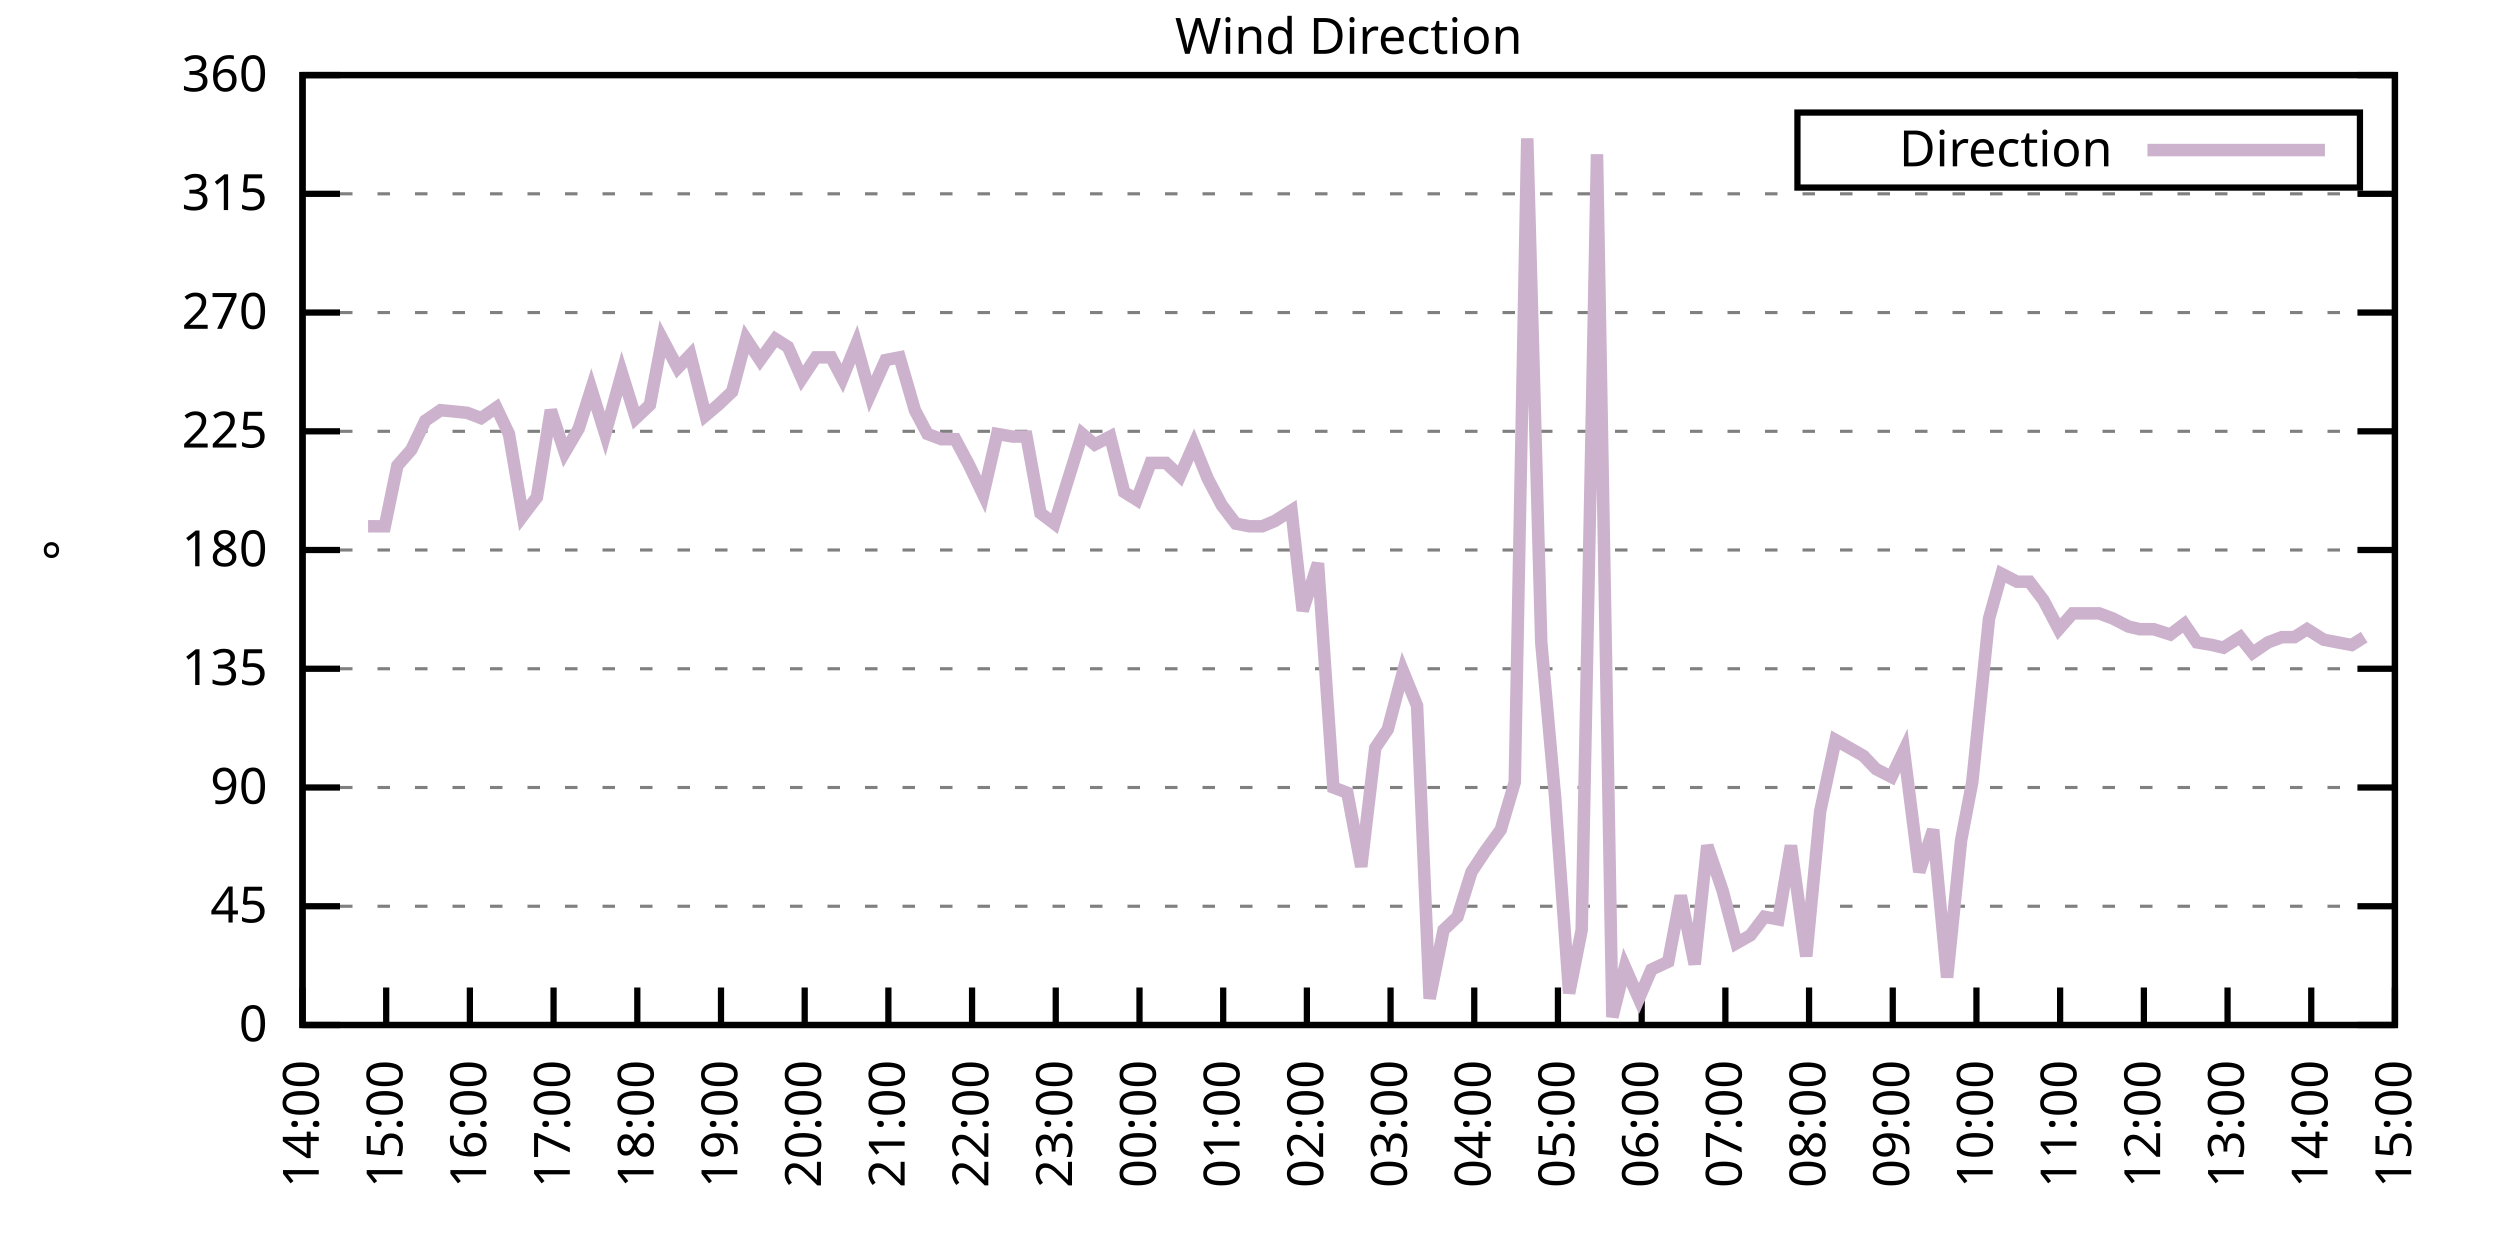
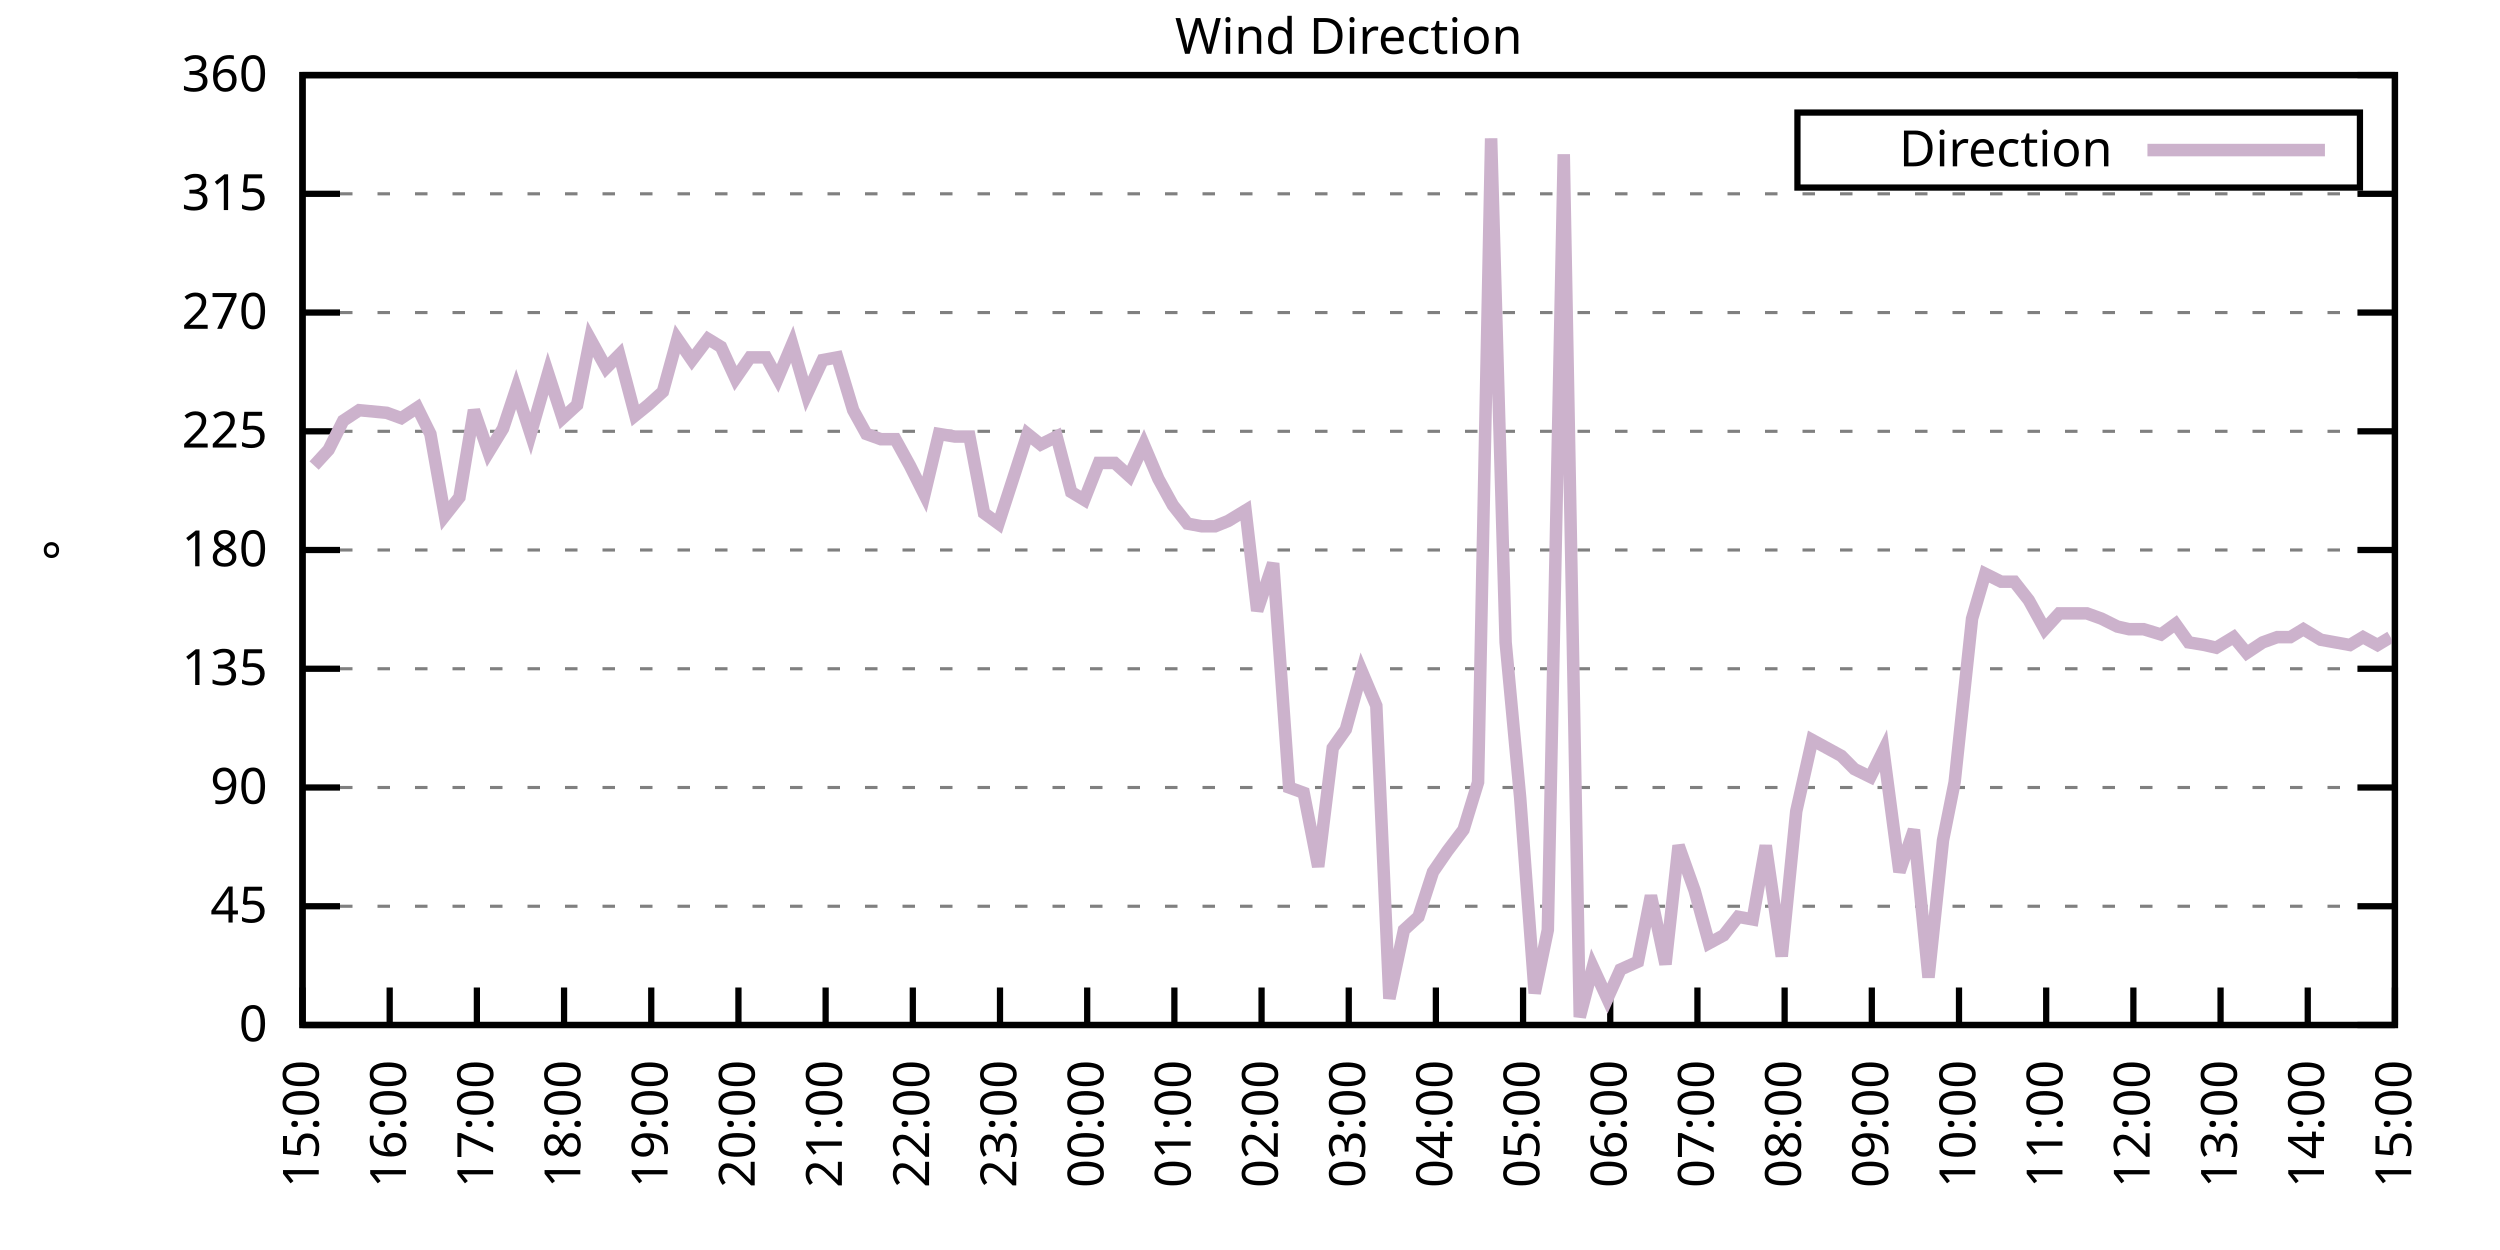
<svg xmlns="http://www.w3.org/2000/svg" xmlns:xlink="http://www.w3.org/1999/xlink" width="400" height="200" viewBox="0 0 400 200">
  <g id="gnuplot_canvas">
    <rect x="0" y="0" width="400" height="200" fill="none" />
    <defs>
      <circle id="gpDot" r="0.5" stroke-width="0.5" stroke="currentColor" />
      <path id="gpPt0" stroke-width="0.333" stroke="currentColor" d="M-1,0 h2 M0,-1 v2" />
      <path id="gpPt1" stroke-width="0.333" stroke="currentColor" d="M-1,-1 L1,1 M1,-1 L-1,1" />
      <path id="gpPt2" stroke-width="0.333" stroke="currentColor" d="M-1,0 L1,0 M0,-1 L0,1 M-1,-1 L1,1 M-1,1 L1,-1" />
      <rect id="gpPt3" stroke-width="0.333" stroke="currentColor" x="-1" y="-1" width="2" height="2" />
      <rect id="gpPt4" stroke-width="0.333" stroke="currentColor" fill="currentColor" x="-1" y="-1" width="2" height="2" />
      <circle id="gpPt5" stroke-width="0.333" stroke="currentColor" cx="0" cy="0" r="1" />
      <use xlink:href="#gpPt5" id="gpPt6" fill="currentColor" stroke="none" />
      <path id="gpPt7" stroke-width="0.333" stroke="currentColor" d="M0,-1.33 L-1.33,0.67 L1.33,0.67 z" />
      <use xlink:href="#gpPt7" id="gpPt8" fill="currentColor" stroke="none" />
      <use xlink:href="#gpPt7" id="gpPt9" stroke="currentColor" transform="rotate(180)" />
      <use xlink:href="#gpPt9" id="gpPt10" fill="currentColor" stroke="none" />
      <use xlink:href="#gpPt3" id="gpPt11" stroke="currentColor" transform="rotate(45)" />
      <use xlink:href="#gpPt11" id="gpPt12" fill="currentColor" stroke="none" />
      <path id="gpPt13" stroke-width="0.333" stroke="currentColor" d="M0,1.330 L1.265,0.411 L0.782,-1.067 L-0.782,-1.076 L-1.265,0.411 z" />
      <use xlink:href="#gpPt13" id="gpPt14" fill="currentColor" stroke="none" />
      <filter id="textbox" filterUnits="objectBoundingBox" x="0" y="0" height="1" width="1">
        <feFlood flood-color="white" flood-opacity="1" result="bgnd" />
        <feComposite in="SourceGraphic" in2="bgnd" operator="atop" />
      </filter>
      <filter id="greybox" filterUnits="objectBoundingBox" x="0" y="0" height="1" width="1">
        <feFlood flood-color="lightgrey" flood-opacity="1" result="grey" />
        <feComposite in="SourceGraphic" in2="grey" operator="atop" />
      </filter>
    </defs>
    <g fill="none" color="white" stroke="currentColor" stroke-width="1.00" stroke-linecap="butt" stroke-linejoin="miter">
</g>
    <g fill="none" color="black" stroke="currentColor" stroke-width="1.00" stroke-linecap="butt" stroke-linejoin="miter">
      <g stroke="none" shape-rendering="crispEdges">
        <polygon fill="rgb(255, 255, 255)" points="48.40,164.00 383.18,164.00 383.18,12.02 48.40,12.02 " />
      </g>
    </g>
    <g fill="none" color="black" stroke="currentColor" stroke-width="1.00" stroke-linecap="butt" stroke-linejoin="miter">
</g>
    <g fill="none" color="black" stroke="black" stroke-width="0.50" stroke-linecap="butt" stroke-linejoin="miter">
</g>
    <g fill="none" color="gray" stroke="currentColor" stroke-width="0.50" stroke-linecap="butt" stroke-linejoin="miter">
      <path stroke="gray" stroke-dasharray="2,4" class="gridline" d="M48.40,164.00 L383.19,164.00  " />
    </g>
    <g fill="none" color="gray" stroke="gray" stroke-width="1.00" stroke-linecap="butt" stroke-linejoin="miter">
</g>
    <g fill="none" color="black" stroke="currentColor" stroke-width="1.00" stroke-linecap="butt" stroke-linejoin="miter">
      <path stroke="black" d="M48.40,164.00 L54.40,164.00 M383.19,164.00 L377.19,164.00  " />
      <g transform="translate(42.80,166.60)" stroke="none" fill="black" font-family="Sans" font-size="8.00" text-anchor="end">
        <text>
          <tspan font-family="Sans"> 0</tspan>
        </text>
      </g>
    </g>
    <g fill="none" color="black" stroke="currentColor" stroke-width="1.00" stroke-linecap="butt" stroke-linejoin="miter">
</g>
    <g fill="none" color="black" stroke="black" stroke-width="0.50" stroke-linecap="butt" stroke-linejoin="miter">
</g>
    <g fill="none" color="gray" stroke="currentColor" stroke-width="0.50" stroke-linecap="butt" stroke-linejoin="miter">
      <path stroke="gray" stroke-dasharray="2,4" class="gridline" d="M48.40,145.00 L383.19,145.00  " />
    </g>
    <g fill="none" color="gray" stroke="gray" stroke-width="1.00" stroke-linecap="butt" stroke-linejoin="miter">
</g>
    <g fill="none" color="black" stroke="currentColor" stroke-width="1.00" stroke-linecap="butt" stroke-linejoin="miter">
      <path stroke="black" d="M48.40,145.00 L54.40,145.00 M383.19,145.00 L377.19,145.00  " />
      <g transform="translate(42.80,147.60)" stroke="none" fill="black" font-family="Sans" font-size="8.00" text-anchor="end">
        <text>
          <tspan font-family="Sans"> 45</tspan>
        </text>
      </g>
    </g>
    <g fill="none" color="black" stroke="currentColor" stroke-width="1.00" stroke-linecap="butt" stroke-linejoin="miter">
</g>
    <g fill="none" color="black" stroke="black" stroke-width="0.50" stroke-linecap="butt" stroke-linejoin="miter">
</g>
    <g fill="none" color="gray" stroke="currentColor" stroke-width="0.50" stroke-linecap="butt" stroke-linejoin="miter">
      <path stroke="gray" stroke-dasharray="2,4" class="gridline" d="M48.40,126.00 L383.19,126.00  " />
    </g>
    <g fill="none" color="gray" stroke="gray" stroke-width="1.00" stroke-linecap="butt" stroke-linejoin="miter">
</g>
    <g fill="none" color="black" stroke="currentColor" stroke-width="1.00" stroke-linecap="butt" stroke-linejoin="miter">
      <path stroke="black" d="M48.40,126.00 L54.40,126.00 M383.19,126.00 L377.19,126.00  " />
      <g transform="translate(42.80,128.60)" stroke="none" fill="black" font-family="Sans" font-size="8.00" text-anchor="end">
        <text>
          <tspan font-family="Sans"> 90</tspan>
        </text>
      </g>
    </g>
    <g fill="none" color="black" stroke="currentColor" stroke-width="1.00" stroke-linecap="butt" stroke-linejoin="miter">
</g>
    <g fill="none" color="black" stroke="black" stroke-width="0.50" stroke-linecap="butt" stroke-linejoin="miter">
</g>
    <g fill="none" color="gray" stroke="currentColor" stroke-width="0.50" stroke-linecap="butt" stroke-linejoin="miter">
      <path stroke="gray" stroke-dasharray="2,4" class="gridline" d="M48.40,107.00 L383.19,107.00  " />
    </g>
    <g fill="none" color="gray" stroke="gray" stroke-width="1.00" stroke-linecap="butt" stroke-linejoin="miter">
</g>
    <g fill="none" color="black" stroke="currentColor" stroke-width="1.00" stroke-linecap="butt" stroke-linejoin="miter">
      <path stroke="black" d="M48.40,107.00 L54.40,107.00 M383.19,107.00 L377.19,107.00  " />
      <g transform="translate(42.80,109.60)" stroke="none" fill="black" font-family="Sans" font-size="8.00" text-anchor="end">
        <text>
          <tspan font-family="Sans"> 135</tspan>
        </text>
      </g>
    </g>
    <g fill="none" color="black" stroke="currentColor" stroke-width="1.00" stroke-linecap="butt" stroke-linejoin="miter">
</g>
    <g fill="none" color="black" stroke="black" stroke-width="0.50" stroke-linecap="butt" stroke-linejoin="miter">
</g>
    <g fill="none" color="gray" stroke="currentColor" stroke-width="0.50" stroke-linecap="butt" stroke-linejoin="miter">
      <path stroke="gray" stroke-dasharray="2,4" class="gridline" d="M48.40,88.00 L383.19,88.00  " />
    </g>
    <g fill="none" color="gray" stroke="gray" stroke-width="1.00" stroke-linecap="butt" stroke-linejoin="miter">
</g>
    <g fill="none" color="black" stroke="currentColor" stroke-width="1.00" stroke-linecap="butt" stroke-linejoin="miter">
      <path stroke="black" d="M48.40,88.00 L54.40,88.00 M383.19,88.00 L377.19,88.00  " />
      <g transform="translate(42.80,90.60)" stroke="none" fill="black" font-family="Sans" font-size="8.00" text-anchor="end">
        <text>
          <tspan font-family="Sans"> 180</tspan>
        </text>
      </g>
    </g>
    <g fill="none" color="black" stroke="currentColor" stroke-width="1.00" stroke-linecap="butt" stroke-linejoin="miter">
</g>
    <g fill="none" color="black" stroke="black" stroke-width="0.50" stroke-linecap="butt" stroke-linejoin="miter">
</g>
    <g fill="none" color="gray" stroke="currentColor" stroke-width="0.50" stroke-linecap="butt" stroke-linejoin="miter">
      <path stroke="gray" stroke-dasharray="2,4" class="gridline" d="M48.40,69.01 L383.19,69.01  " />
    </g>
    <g fill="none" color="gray" stroke="gray" stroke-width="1.00" stroke-linecap="butt" stroke-linejoin="miter">
</g>
    <g fill="none" color="black" stroke="currentColor" stroke-width="1.00" stroke-linecap="butt" stroke-linejoin="miter">
      <path stroke="black" d="M48.40,69.01 L54.40,69.01 M383.19,69.01 L377.19,69.01  " />
      <g transform="translate(42.80,71.61)" stroke="none" fill="black" font-family="Sans" font-size="8.00" text-anchor="end">
        <text>
          <tspan font-family="Sans"> 225</tspan>
        </text>
      </g>
    </g>
    <g fill="none" color="black" stroke="currentColor" stroke-width="1.00" stroke-linecap="butt" stroke-linejoin="miter">
</g>
    <g fill="none" color="black" stroke="black" stroke-width="0.50" stroke-linecap="butt" stroke-linejoin="miter">
</g>
    <g fill="none" color="gray" stroke="currentColor" stroke-width="0.50" stroke-linecap="butt" stroke-linejoin="miter">
      <path stroke="gray" stroke-dasharray="2,4" class="gridline" d="M48.40,50.01 L383.19,50.01  " />
    </g>
    <g fill="none" color="gray" stroke="gray" stroke-width="1.00" stroke-linecap="butt" stroke-linejoin="miter">
</g>
    <g fill="none" color="black" stroke="currentColor" stroke-width="1.00" stroke-linecap="butt" stroke-linejoin="miter">
      <path stroke="black" d="M48.40,50.01 L54.40,50.01 M383.19,50.01 L377.19,50.01  " />
      <g transform="translate(42.80,52.61)" stroke="none" fill="black" font-family="Sans" font-size="8.00" text-anchor="end">
        <text>
          <tspan font-family="Sans"> 270</tspan>
        </text>
      </g>
    </g>
    <g fill="none" color="black" stroke="currentColor" stroke-width="1.00" stroke-linecap="butt" stroke-linejoin="miter">
</g>
    <g fill="none" color="black" stroke="black" stroke-width="0.50" stroke-linecap="butt" stroke-linejoin="miter">
</g>
    <g fill="none" color="gray" stroke="currentColor" stroke-width="0.50" stroke-linecap="butt" stroke-linejoin="miter">
      <path stroke="gray" stroke-dasharray="2,4" class="gridline" d="M48.40,31.01 L383.19,31.01  " />
    </g>
    <g fill="none" color="gray" stroke="gray" stroke-width="1.00" stroke-linecap="butt" stroke-linejoin="miter">
</g>
    <g fill="none" color="black" stroke="currentColor" stroke-width="1.00" stroke-linecap="butt" stroke-linejoin="miter">
      <path stroke="black" d="M48.40,31.01 L54.40,31.01 M383.19,31.01 L377.19,31.01  " />
      <g transform="translate(42.80,33.61)" stroke="none" fill="black" font-family="Sans" font-size="8.00" text-anchor="end">
        <text>
          <tspan font-family="Sans"> 315</tspan>
        </text>
      </g>
    </g>
    <g fill="none" color="black" stroke="currentColor" stroke-width="1.00" stroke-linecap="butt" stroke-linejoin="miter">
</g>
    <g fill="none" color="black" stroke="black" stroke-width="0.50" stroke-linecap="butt" stroke-linejoin="miter">
</g>
    <g fill="none" color="gray" stroke="currentColor" stroke-width="0.50" stroke-linecap="butt" stroke-linejoin="miter">
      <path stroke="gray" stroke-dasharray="2,4" class="gridline" d="M48.40,12.01 L383.19,12.01  " />
    </g>
    <g fill="none" color="gray" stroke="gray" stroke-width="1.00" stroke-linecap="butt" stroke-linejoin="miter">
</g>
    <g fill="none" color="black" stroke="currentColor" stroke-width="1.00" stroke-linecap="butt" stroke-linejoin="miter">
      <path stroke="black" d="M48.40,12.01 L54.40,12.01 M383.19,12.01 L377.19,12.01  " />
      <g transform="translate(42.80,14.61)" stroke="none" fill="black" font-family="Sans" font-size="8.00" text-anchor="end">
        <text>
          <tspan font-family="Sans"> 360</tspan>
        </text>
      </g>
    </g>
    <g fill="none" color="black" stroke="currentColor" stroke-width="1.00" stroke-linecap="butt" stroke-linejoin="miter">
      <path stroke="black" d="M48.40,164.00 L48.40,158.00  " />
      <g transform="translate(51.00,169.60) rotate(270.00)" stroke="none" fill="black" font-family="Sans" font-size="8.00" text-anchor="end">
        <text>
-           <tspan font-family="Sans">14:00</tspan>
-         </text>
-       </g>
-     </g>
-     <g fill="none" color="black" stroke="currentColor" stroke-width="1.00" stroke-linecap="butt" stroke-linejoin="miter">
-       <path stroke="black" d="M61.79,164.00 L61.79,158.00  " />
-       <g transform="translate(64.39,169.60) rotate(270.00)" stroke="none" fill="black" font-family="Sans" font-size="8.00" text-anchor="end">
-         <text>
          <tspan font-family="Sans">15:00</tspan>
        </text>
      </g>
    </g>
    <g fill="none" color="black" stroke="currentColor" stroke-width="1.00" stroke-linecap="butt" stroke-linejoin="miter">
-       <path stroke="black" d="M75.18,164.00 L75.18,158.00  " />
-       <g transform="translate(77.78,169.60) rotate(270.00)" stroke="none" fill="black" font-family="Sans" font-size="8.00" text-anchor="end">
+       <path stroke="black" d="M62.35,164.00 L62.35,158.00  " />
+       <g transform="translate(64.95,169.60) rotate(270.00)" stroke="none" fill="black" font-family="Sans" font-size="8.00" text-anchor="end">
        <text>
          <tspan font-family="Sans">16:00</tspan>
        </text>
      </g>
    </g>
    <g fill="none" color="black" stroke="currentColor" stroke-width="1.00" stroke-linecap="butt" stroke-linejoin="miter">
-       <path stroke="black" d="M88.57,164.00 L88.57,158.00  " />
-       <g transform="translate(91.17,169.60) rotate(270.00)" stroke="none" fill="black" font-family="Sans" font-size="8.00" text-anchor="end">
+       <path stroke="black" d="M76.30,164.00 L76.30,158.00  " />
+       <g transform="translate(78.90,169.60) rotate(270.00)" stroke="none" fill="black" font-family="Sans" font-size="8.00" text-anchor="end">
        <text>
          <tspan font-family="Sans">17:00</tspan>
        </text>
      </g>
    </g>
    <g fill="none" color="black" stroke="currentColor" stroke-width="1.00" stroke-linecap="butt" stroke-linejoin="miter">
-       <path stroke="black" d="M101.97,164.00 L101.97,158.00  " />
-       <g transform="translate(104.57,169.60) rotate(270.00)" stroke="none" fill="black" font-family="Sans" font-size="8.00" text-anchor="end">
+       <path stroke="black" d="M90.25,164.00 L90.25,158.00  " />
+       <g transform="translate(92.85,169.60) rotate(270.00)" stroke="none" fill="black" font-family="Sans" font-size="8.00" text-anchor="end">
        <text>
          <tspan font-family="Sans">18:00</tspan>
        </text>
      </g>
    </g>
    <g fill="none" color="black" stroke="currentColor" stroke-width="1.00" stroke-linecap="butt" stroke-linejoin="miter">
-       <path stroke="black" d="M115.36,164.00 L115.36,158.00  " />
-       <g transform="translate(117.96,169.60) rotate(270.00)" stroke="none" fill="black" font-family="Sans" font-size="8.00" text-anchor="end">
+       <path stroke="black" d="M104.20,164.00 L104.20,158.00  " />
+       <g transform="translate(106.80,169.60) rotate(270.00)" stroke="none" fill="black" font-family="Sans" font-size="8.00" text-anchor="end">
        <text>
          <tspan font-family="Sans">19:00</tspan>
        </text>
      </g>
    </g>
    <g fill="none" color="black" stroke="currentColor" stroke-width="1.00" stroke-linecap="butt" stroke-linejoin="miter">
-       <path stroke="black" d="M128.75,164.00 L128.75,158.00  " />
-       <g transform="translate(131.35,169.60) rotate(270.00)" stroke="none" fill="black" font-family="Sans" font-size="8.00" text-anchor="end">
+       <path stroke="black" d="M118.15,164.00 L118.15,158.00  " />
+       <g transform="translate(120.75,169.60) rotate(270.00)" stroke="none" fill="black" font-family="Sans" font-size="8.00" text-anchor="end">
        <text>
          <tspan font-family="Sans">20:00</tspan>
        </text>
      </g>
    </g>
    <g fill="none" color="black" stroke="currentColor" stroke-width="1.00" stroke-linecap="butt" stroke-linejoin="miter">
-       <path stroke="black" d="M142.14,164.00 L142.14,158.00  " />
-       <g transform="translate(144.74,169.60) rotate(270.00)" stroke="none" fill="black" font-family="Sans" font-size="8.00" text-anchor="end">
+       <path stroke="black" d="M132.10,164.00 L132.10,158.00  " />
+       <g transform="translate(134.70,169.60) rotate(270.00)" stroke="none" fill="black" font-family="Sans" font-size="8.00" text-anchor="end">
        <text>
          <tspan font-family="Sans">21:00</tspan>
        </text>
      </g>
    </g>
    <g fill="none" color="black" stroke="currentColor" stroke-width="1.00" stroke-linecap="butt" stroke-linejoin="miter">
-       <path stroke="black" d="M155.53,164.00 L155.53,158.00  " />
-       <g transform="translate(158.13,169.60) rotate(270.00)" stroke="none" fill="black" font-family="Sans" font-size="8.00" text-anchor="end">
+       <path stroke="black" d="M146.05,164.00 L146.05,158.00  " />
+       <g transform="translate(148.65,169.60) rotate(270.00)" stroke="none" fill="black" font-family="Sans" font-size="8.00" text-anchor="end">
        <text>
          <tspan font-family="Sans">22:00</tspan>
        </text>
      </g>
    </g>
    <g fill="none" color="black" stroke="currentColor" stroke-width="1.00" stroke-linecap="butt" stroke-linejoin="miter">
-       <path stroke="black" d="M168.92,164.00 L168.92,158.00  " />
-       <g transform="translate(171.52,169.60) rotate(270.00)" stroke="none" fill="black" font-family="Sans" font-size="8.00" text-anchor="end">
+       <path stroke="black" d="M160.00,164.00 L160.00,158.00  " />
+       <g transform="translate(162.60,169.60) rotate(270.00)" stroke="none" fill="black" font-family="Sans" font-size="8.00" text-anchor="end">
        <text>
          <tspan font-family="Sans">23:00</tspan>
        </text>
      </g>
    </g>
    <g fill="none" color="black" stroke="currentColor" stroke-width="1.00" stroke-linecap="butt" stroke-linejoin="miter">
-       <path stroke="black" d="M182.32,164.00 L182.32,158.00  " />
-       <g transform="translate(184.92,169.60) rotate(270.00)" stroke="none" fill="black" font-family="Sans" font-size="8.00" text-anchor="end">
+       <path stroke="black" d="M173.95,164.00 L173.95,158.00  " />
+       <g transform="translate(176.55,169.60) rotate(270.00)" stroke="none" fill="black" font-family="Sans" font-size="8.00" text-anchor="end">
        <text>
          <tspan font-family="Sans">00:00</tspan>
        </text>
      </g>
    </g>
    <g fill="none" color="black" stroke="currentColor" stroke-width="1.00" stroke-linecap="butt" stroke-linejoin="miter">
-       <path stroke="black" d="M195.71,164.00 L195.71,158.00  " />
-       <g transform="translate(198.31,169.60) rotate(270.00)" stroke="none" fill="black" font-family="Sans" font-size="8.00" text-anchor="end">
+       <path stroke="black" d="M187.90,164.00 L187.90,158.00  " />
+       <g transform="translate(190.50,169.60) rotate(270.00)" stroke="none" fill="black" font-family="Sans" font-size="8.00" text-anchor="end">
        <text>
          <tspan font-family="Sans">01:00</tspan>
        </text>
      </g>
    </g>
    <g fill="none" color="black" stroke="currentColor" stroke-width="1.00" stroke-linecap="butt" stroke-linejoin="miter">
-       <path stroke="black" d="M209.10,164.00 L209.10,158.00  " />
-       <g transform="translate(211.70,169.60) rotate(270.00)" stroke="none" fill="black" font-family="Sans" font-size="8.00" text-anchor="end">
+       <path stroke="black" d="M201.85,164.00 L201.85,158.00  " />
+       <g transform="translate(204.45,169.60) rotate(270.00)" stroke="none" fill="black" font-family="Sans" font-size="8.00" text-anchor="end">
        <text>
          <tspan font-family="Sans">02:00</tspan>
        </text>
      </g>
    </g>
    <g fill="none" color="black" stroke="currentColor" stroke-width="1.00" stroke-linecap="butt" stroke-linejoin="miter">
-       <path stroke="black" d="M222.49,164.00 L222.49,158.00  " />
-       <g transform="translate(225.09,169.60) rotate(270.00)" stroke="none" fill="black" font-family="Sans" font-size="8.00" text-anchor="end">
+       <path stroke="black" d="M215.80,164.00 L215.80,158.00  " />
+       <g transform="translate(218.40,169.60) rotate(270.00)" stroke="none" fill="black" font-family="Sans" font-size="8.00" text-anchor="end">
        <text>
          <tspan font-family="Sans">03:00</tspan>
        </text>
      </g>
    </g>
    <g fill="none" color="black" stroke="currentColor" stroke-width="1.00" stroke-linecap="butt" stroke-linejoin="miter">
-       <path stroke="black" d="M235.88,164.00 L235.88,158.00  " />
-       <g transform="translate(238.48,169.60) rotate(270.00)" stroke="none" fill="black" font-family="Sans" font-size="8.00" text-anchor="end">
+       <path stroke="black" d="M229.74,164.00 L229.74,158.00  " />
+       <g transform="translate(232.34,169.60) rotate(270.00)" stroke="none" fill="black" font-family="Sans" font-size="8.00" text-anchor="end">
        <text>
          <tspan font-family="Sans">04:00</tspan>
        </text>
      </g>
    </g>
    <g fill="none" color="black" stroke="currentColor" stroke-width="1.00" stroke-linecap="butt" stroke-linejoin="miter">
-       <path stroke="black" d="M249.27,164.00 L249.27,158.00  " />
-       <g transform="translate(251.87,169.60) rotate(270.00)" stroke="none" fill="black" font-family="Sans" font-size="8.00" text-anchor="end">
+       <path stroke="black" d="M243.69,164.00 L243.69,158.00  " />
+       <g transform="translate(246.29,169.60) rotate(270.00)" stroke="none" fill="black" font-family="Sans" font-size="8.00" text-anchor="end">
        <text>
          <tspan font-family="Sans">05:00</tspan>
        </text>
      </g>
    </g>
    <g fill="none" color="black" stroke="currentColor" stroke-width="1.00" stroke-linecap="butt" stroke-linejoin="miter">
-       <path stroke="black" d="M262.67,164.00 L262.67,158.00  " />
-       <g transform="translate(265.27,169.60) rotate(270.00)" stroke="none" fill="black" font-family="Sans" font-size="8.00" text-anchor="end">
+       <path stroke="black" d="M257.64,164.00 L257.64,158.00  " />
+       <g transform="translate(260.24,169.60) rotate(270.00)" stroke="none" fill="black" font-family="Sans" font-size="8.00" text-anchor="end">
        <text>
          <tspan font-family="Sans">06:00</tspan>
        </text>
      </g>
    </g>
    <g fill="none" color="black" stroke="currentColor" stroke-width="1.00" stroke-linecap="butt" stroke-linejoin="miter">
-       <path stroke="black" d="M276.06,164.00 L276.06,158.00  " />
-       <g transform="translate(278.66,169.60) rotate(270.00)" stroke="none" fill="black" font-family="Sans" font-size="8.00" text-anchor="end">
+       <path stroke="black" d="M271.59,164.00 L271.59,158.00  " />
+       <g transform="translate(274.19,169.60) rotate(270.00)" stroke="none" fill="black" font-family="Sans" font-size="8.00" text-anchor="end">
        <text>
          <tspan font-family="Sans">07:00</tspan>
        </text>
      </g>
    </g>
    <g fill="none" color="black" stroke="currentColor" stroke-width="1.00" stroke-linecap="butt" stroke-linejoin="miter">
-       <path stroke="black" d="M289.45,164.00 L289.45,158.00  " />
-       <g transform="translate(292.05,169.60) rotate(270.00)" stroke="none" fill="black" font-family="Sans" font-size="8.00" text-anchor="end">
+       <path stroke="black" d="M285.54,164.00 L285.54,158.00  " />
+       <g transform="translate(288.14,169.60) rotate(270.00)" stroke="none" fill="black" font-family="Sans" font-size="8.00" text-anchor="end">
        <text>
          <tspan font-family="Sans">08:00</tspan>
        </text>
      </g>
    </g>
    <g fill="none" color="black" stroke="currentColor" stroke-width="1.00" stroke-linecap="butt" stroke-linejoin="miter">
-       <path stroke="black" d="M302.84,164.00 L302.84,158.00  " />
-       <g transform="translate(305.44,169.60) rotate(270.00)" stroke="none" fill="black" font-family="Sans" font-size="8.00" text-anchor="end">
+       <path stroke="black" d="M299.49,164.00 L299.49,158.00  " />
+       <g transform="translate(302.09,169.60) rotate(270.00)" stroke="none" fill="black" font-family="Sans" font-size="8.00" text-anchor="end">
        <text>
          <tspan font-family="Sans">09:00</tspan>
        </text>
      </g>
    </g>
    <g fill="none" color="black" stroke="currentColor" stroke-width="1.00" stroke-linecap="butt" stroke-linejoin="miter">
-       <path stroke="black" d="M316.23,164.00 L316.23,158.00  " />
-       <g transform="translate(318.83,169.60) rotate(270.00)" stroke="none" fill="black" font-family="Sans" font-size="8.00" text-anchor="end">
+       <path stroke="black" d="M313.44,164.00 L313.44,158.00  " />
+       <g transform="translate(316.04,169.60) rotate(270.00)" stroke="none" fill="black" font-family="Sans" font-size="8.00" text-anchor="end">
        <text>
          <tspan font-family="Sans">10:00</tspan>
        </text>
      </g>
    </g>
    <g fill="none" color="black" stroke="currentColor" stroke-width="1.00" stroke-linecap="butt" stroke-linejoin="miter">
-       <path stroke="black" d="M329.62,164.00 L329.62,158.00  " />
-       <g transform="translate(332.22,169.60) rotate(270.00)" stroke="none" fill="black" font-family="Sans" font-size="8.00" text-anchor="end">
+       <path stroke="black" d="M327.39,164.00 L327.39,158.00  " />
+       <g transform="translate(329.99,169.60) rotate(270.00)" stroke="none" fill="black" font-family="Sans" font-size="8.00" text-anchor="end">
        <text>
          <tspan font-family="Sans">11:00</tspan>
        </text>
      </g>
    </g>
    <g fill="none" color="black" stroke="currentColor" stroke-width="1.00" stroke-linecap="butt" stroke-linejoin="miter">
-       <path stroke="black" d="M343.02,164.00 L343.02,158.00  " />
-       <g transform="translate(345.62,169.60) rotate(270.00)" stroke="none" fill="black" font-family="Sans" font-size="8.00" text-anchor="end">
+       <path stroke="black" d="M341.34,164.00 L341.34,158.00  " />
+       <g transform="translate(343.94,169.60) rotate(270.00)" stroke="none" fill="black" font-family="Sans" font-size="8.00" text-anchor="end">
        <text>
          <tspan font-family="Sans">12:00</tspan>
        </text>
      </g>
    </g>
    <g fill="none" color="black" stroke="currentColor" stroke-width="1.00" stroke-linecap="butt" stroke-linejoin="miter">
-       <path stroke="black" d="M356.41,164.00 L356.41,158.00  " />
-       <g transform="translate(359.01,169.60) rotate(270.00)" stroke="none" fill="black" font-family="Sans" font-size="8.00" text-anchor="end">
+       <path stroke="black" d="M355.29,164.00 L355.29,158.00  " />
+       <g transform="translate(357.89,169.60) rotate(270.00)" stroke="none" fill="black" font-family="Sans" font-size="8.00" text-anchor="end">
        <text>
          <tspan font-family="Sans">13:00</tspan>
        </text>
      </g>
    </g>
    <g fill="none" color="black" stroke="currentColor" stroke-width="1.00" stroke-linecap="butt" stroke-linejoin="miter">
-       <path stroke="black" d="M369.80,164.00 L369.80,158.00  " />
-       <g transform="translate(372.40,169.60) rotate(270.00)" stroke="none" fill="black" font-family="Sans" font-size="8.00" text-anchor="end">
+       <path stroke="black" d="M369.24,164.00 L369.24,158.00  " />
+       <g transform="translate(371.84,169.60) rotate(270.00)" stroke="none" fill="black" font-family="Sans" font-size="8.00" text-anchor="end">
        <text>
          <tspan font-family="Sans">14:00</tspan>
        </text>
      </g>
    </g>
    <g fill="none" color="black" stroke="currentColor" stroke-width="1.00" stroke-linecap="butt" stroke-linejoin="miter">
      <path stroke="black" d="M383.19,164.00 L383.19,158.00  " />
      <g transform="translate(385.79,169.60) rotate(270.00)" stroke="none" fill="black" font-family="Sans" font-size="8.00" text-anchor="end">
        <text>
          <tspan font-family="Sans">15:00</tspan>
        </text>
      </g>
    </g>
    <g fill="none" color="black" stroke="currentColor" stroke-width="1.00" stroke-linecap="butt" stroke-linejoin="miter">
</g>
    <g fill="none" color="black" stroke="currentColor" stroke-width="1.00" stroke-linecap="butt" stroke-linejoin="miter">
      <path stroke="black" d="M48.40,12.01 L48.40,164.00 L383.19,164.00 L383.19,12.01 L48.40,12.01 Z  " />
    </g>
    <g fill="none" color="black" stroke="currentColor" stroke-width="1.00" stroke-linecap="butt" stroke-linejoin="miter">
</g>
    <g fill="none" color="black" stroke="currentColor" stroke-width="1.00" stroke-linecap="butt" stroke-linejoin="miter">
      <path stroke="black" d="M287.59,30.01 L287.59,18.01 L377.59,18.01 L377.59,30.01 L287.59,30.01 Z  " />
    </g>
    <g id="Wind_direction_plot_1">
      <g fill="none" color="white" stroke="black" stroke-width="2.00" stroke-linecap="butt" stroke-linejoin="miter">
</g>
      <g fill="none" color="black" stroke="currentColor" stroke-width="2.00" stroke-linecap="butt" stroke-linejoin="miter">
        <g transform="translate(337.99,26.61)" stroke="none" fill="black" font-family="Sans" font-size="8.00" text-anchor="end">
          <text>
            <tspan font-family="Sans">Direction</tspan>
          </text>
        </g>
      </g>
      <g fill="none" color="black" stroke="currentColor" stroke-width="2.00" stroke-linecap="butt" stroke-linejoin="miter">
-         <path stroke="rgb(204, 178, 204)" d="M343.59,24.01 L371.99,24.01 M58.89,84.21 L61.57,84.21 L63.58,74.49 L65.81,71.96 L68.04,67.32 L70.50,65.63   L74.74,66.05 L76.97,66.90 L79.42,65.21 L81.43,69.43 L83.66,82.52 L85.90,79.56 L88.13,65.63 L90.36,72.38   L92.59,68.58 L94.60,62.25 L96.83,69.43 L99.51,59.72 L101.74,66.90 L103.98,64.78 L105.98,54.23 L108.44,58.87   L110.45,56.76 L112.90,66.47 L114.91,64.78 L117.14,62.67 L119.38,54.23 L121.61,57.61 L124.06,54.23 L126.07,55.50   L128.30,60.56 L130.54,57.18 L132.99,57.18 L134.78,60.56 L137.01,55.07 L139.24,63.10 L141.69,57.61 L143.93,57.18   L146.38,65.63 L148.39,69.43 L150.62,70.27 L152.85,70.27 L155.09,74.49 L157.32,79.14 L159.55,69.43 L162.01,69.85   L164.24,69.85 L166.47,82.09 L168.70,83.78 L170.93,76.61 L173.17,69.43 L175.17,71.12 L177.63,69.85 L179.86,78.72   L181.87,79.98 L184.10,74.07 L186.56,74.07 L188.79,76.18 L191.02,71.12 L193.25,76.61 L195.48,80.83 L197.72,83.78   L199.95,84.21 L201.96,84.21 L203.97,83.36 L206.64,81.67 L208.43,97.72 L210.88,90.12 L213.34,126.00 L215.57,126.85   L217.80,138.67 L220.04,119.67 L222.04,116.71 L224.50,107.43 L226.73,112.91 L228.74,159.78 L230.97,148.80 L233.20,146.69   L235.44,139.51 L237.67,136.14 L240.12,132.76 L242.36,125.16 L244.36,22.14 L246.60,102.78 L248.83,127.69 L251.06,158.93   L253.07,148.80 L255.52,24.68 L257.98,162.73 L259.99,154.71 L262.22,159.78 L264.23,155.13 L266.91,153.87 L268.92,143.31   L271.15,154.29 L273.16,135.29 L275.61,142.47 L277.84,150.91 L280.07,149.65 L282.31,146.69 L284.54,147.11 L286.55,135.29   L289.00,153.02 L291.23,129.80 L293.69,118.40 L298.15,120.94 L300.16,123.05 L302.62,124.31 L304.63,120.09 L307.08,139.51   L309.31,132.76 L311.54,156.40 L313.78,134.45 L315.56,125.16 L318.24,98.98 L320.25,91.80 L322.70,93.07 L324.71,93.07   L326.95,96.03 L329.40,100.67 L331.63,98.14 L333.64,98.14 L335.87,98.14 L338.10,98.98 L340.56,100.25 L342.35,100.67   L344.58,100.67 L347.26,101.52 L349.49,99.83 L351.50,102.78 L353.95,103.20 L355.74,103.63 L358.42,101.94 L360.42,104.47   L362.88,102.78 L365.11,101.94 L367.12,101.94 L369.13,100.67 L371.81,102.36 L374.04,102.78 L376.27,103.20 L378.28,101.94    " />
+         <path stroke="rgb(204, 178, 204)" d="M343.59,24.01 L371.99,24.01 M50.26,74.49 L52.58,71.96 L54.91,67.32 L57.47,65.63 L61.88,66.05 L64.21,66.90   L66.77,65.21 L68.86,69.43 L71.18,82.52 L73.51,79.56 L75.83,65.63 L78.16,72.38 L80.48,68.58 L82.58,62.25   L84.90,69.43 L87.69,59.72 L90.02,66.90 L92.34,64.78 L94.43,54.23 L96.99,58.87 L99.08,56.76 L101.64,66.47   L103.73,64.78 L106.06,62.67 L108.38,54.23 L110.71,57.61 L113.27,54.23 L115.36,55.50 L117.68,60.56 L120.01,57.18   L122.57,57.18 L124.43,60.56 L126.75,55.07 L129.08,63.10 L131.63,57.61 L133.96,57.18 L136.51,65.63 L138.61,69.43   L140.93,70.27 L143.26,70.27 L145.58,74.49 L147.91,79.14 L150.23,69.43 L152.79,69.85 L155.11,69.85 L157.44,82.09   L159.76,83.78 L162.09,76.61 L164.41,69.43 L166.51,71.12 L169.06,69.85 L171.39,78.72 L173.48,79.98 L175.81,74.07   L178.36,74.07 L180.69,76.18 L183.01,71.12 L185.34,76.61 L187.66,80.83 L189.99,83.78 L192.31,84.21 L194.41,84.21   L196.50,83.36 L199.29,81.67 L201.15,97.72 L203.71,90.12 L206.26,126.00 L208.59,126.85 L210.91,138.67 L213.24,119.67   L215.33,116.71 L217.89,107.43 L220.21,112.91 L222.30,159.78 L224.63,148.80 L226.95,146.69 L229.28,139.51 L231.60,136.14   L234.16,132.76 L236.49,125.16 L238.58,22.14 L240.90,102.78 L243.23,127.69 L245.55,158.93 L247.65,148.80 L250.20,24.68   L252.76,162.73 L254.85,154.71 L257.18,159.78 L259.27,155.13 L262.06,153.87 L264.15,143.31 L266.48,154.29 L268.57,135.29   L271.13,142.47 L273.45,150.91 L275.78,149.65 L278.10,146.69 L280.43,147.11 L282.52,135.29 L285.08,153.02 L287.40,129.80   L289.96,118.40 L294.61,120.94 L296.70,123.05 L299.26,124.31 L301.35,120.09 L303.91,139.51 L306.23,132.76 L308.56,156.40   L310.88,134.45 L312.74,125.16 L315.53,98.98 L317.63,91.80 L320.18,93.07 L322.28,93.07 L324.60,96.03 L327.16,100.67   L329.48,98.14 L331.58,98.14 L333.90,98.14 L336.23,98.98 L338.78,100.25 L340.64,100.67 L342.97,100.67 L345.76,101.52   L348.08,99.83 L350.18,102.78 L352.73,103.20 L354.59,103.63 L357.38,101.94 L359.48,104.47 L362.03,102.78 L364.36,101.94   L366.45,101.94 L368.54,100.67 L371.33,102.36 L373.66,102.78 L375.98,103.20 L378.08,101.94 L380.40,103.20 L382.49,101.94    " />
      </g>
    </g>
    <g fill="none" color="black" stroke="currentColor" stroke-width="2.00" stroke-linecap="butt" stroke-linejoin="miter">
</g>
    <g fill="none" color="black" stroke="black" stroke-width="1.00" stroke-linecap="butt" stroke-linejoin="miter">
</g>
    <g fill="none" color="black" stroke="currentColor" stroke-width="1.00" stroke-linecap="butt" stroke-linejoin="miter">
      <path stroke="black" d="M48.40,12.01 L48.40,164.00 L383.19,164.00 L383.19,12.01 L48.40,12.01 Z  " />
      <g transform="translate(12.80,88.01) rotate(270.00)" stroke="none" fill="black" font-family="Sans" font-size="8.00" text-anchor="middle">
        <text>
          <tspan font-family="Sans">°</tspan>
        </text>
      </g>
    </g>
    <g fill="none" color="black" stroke="currentColor" stroke-width="1.00" stroke-linecap="butt" stroke-linejoin="miter">
</g>
    <g fill="none" color="black" stroke="currentColor" stroke-width="1.00" stroke-linecap="butt" stroke-linejoin="miter">
      <g transform="translate(215.79,8.61)" stroke="none" fill="black" font-family="Sans" font-size="8.00" text-anchor="middle">
        <text>
          <tspan font-family="Sans">Wind Direction</tspan>
        </text>
      </g>
    </g>
    <g fill="none" color="black" stroke="currentColor" stroke-width="1.00" stroke-linecap="butt" stroke-linejoin="miter">
</g>
  </g>
</svg>
